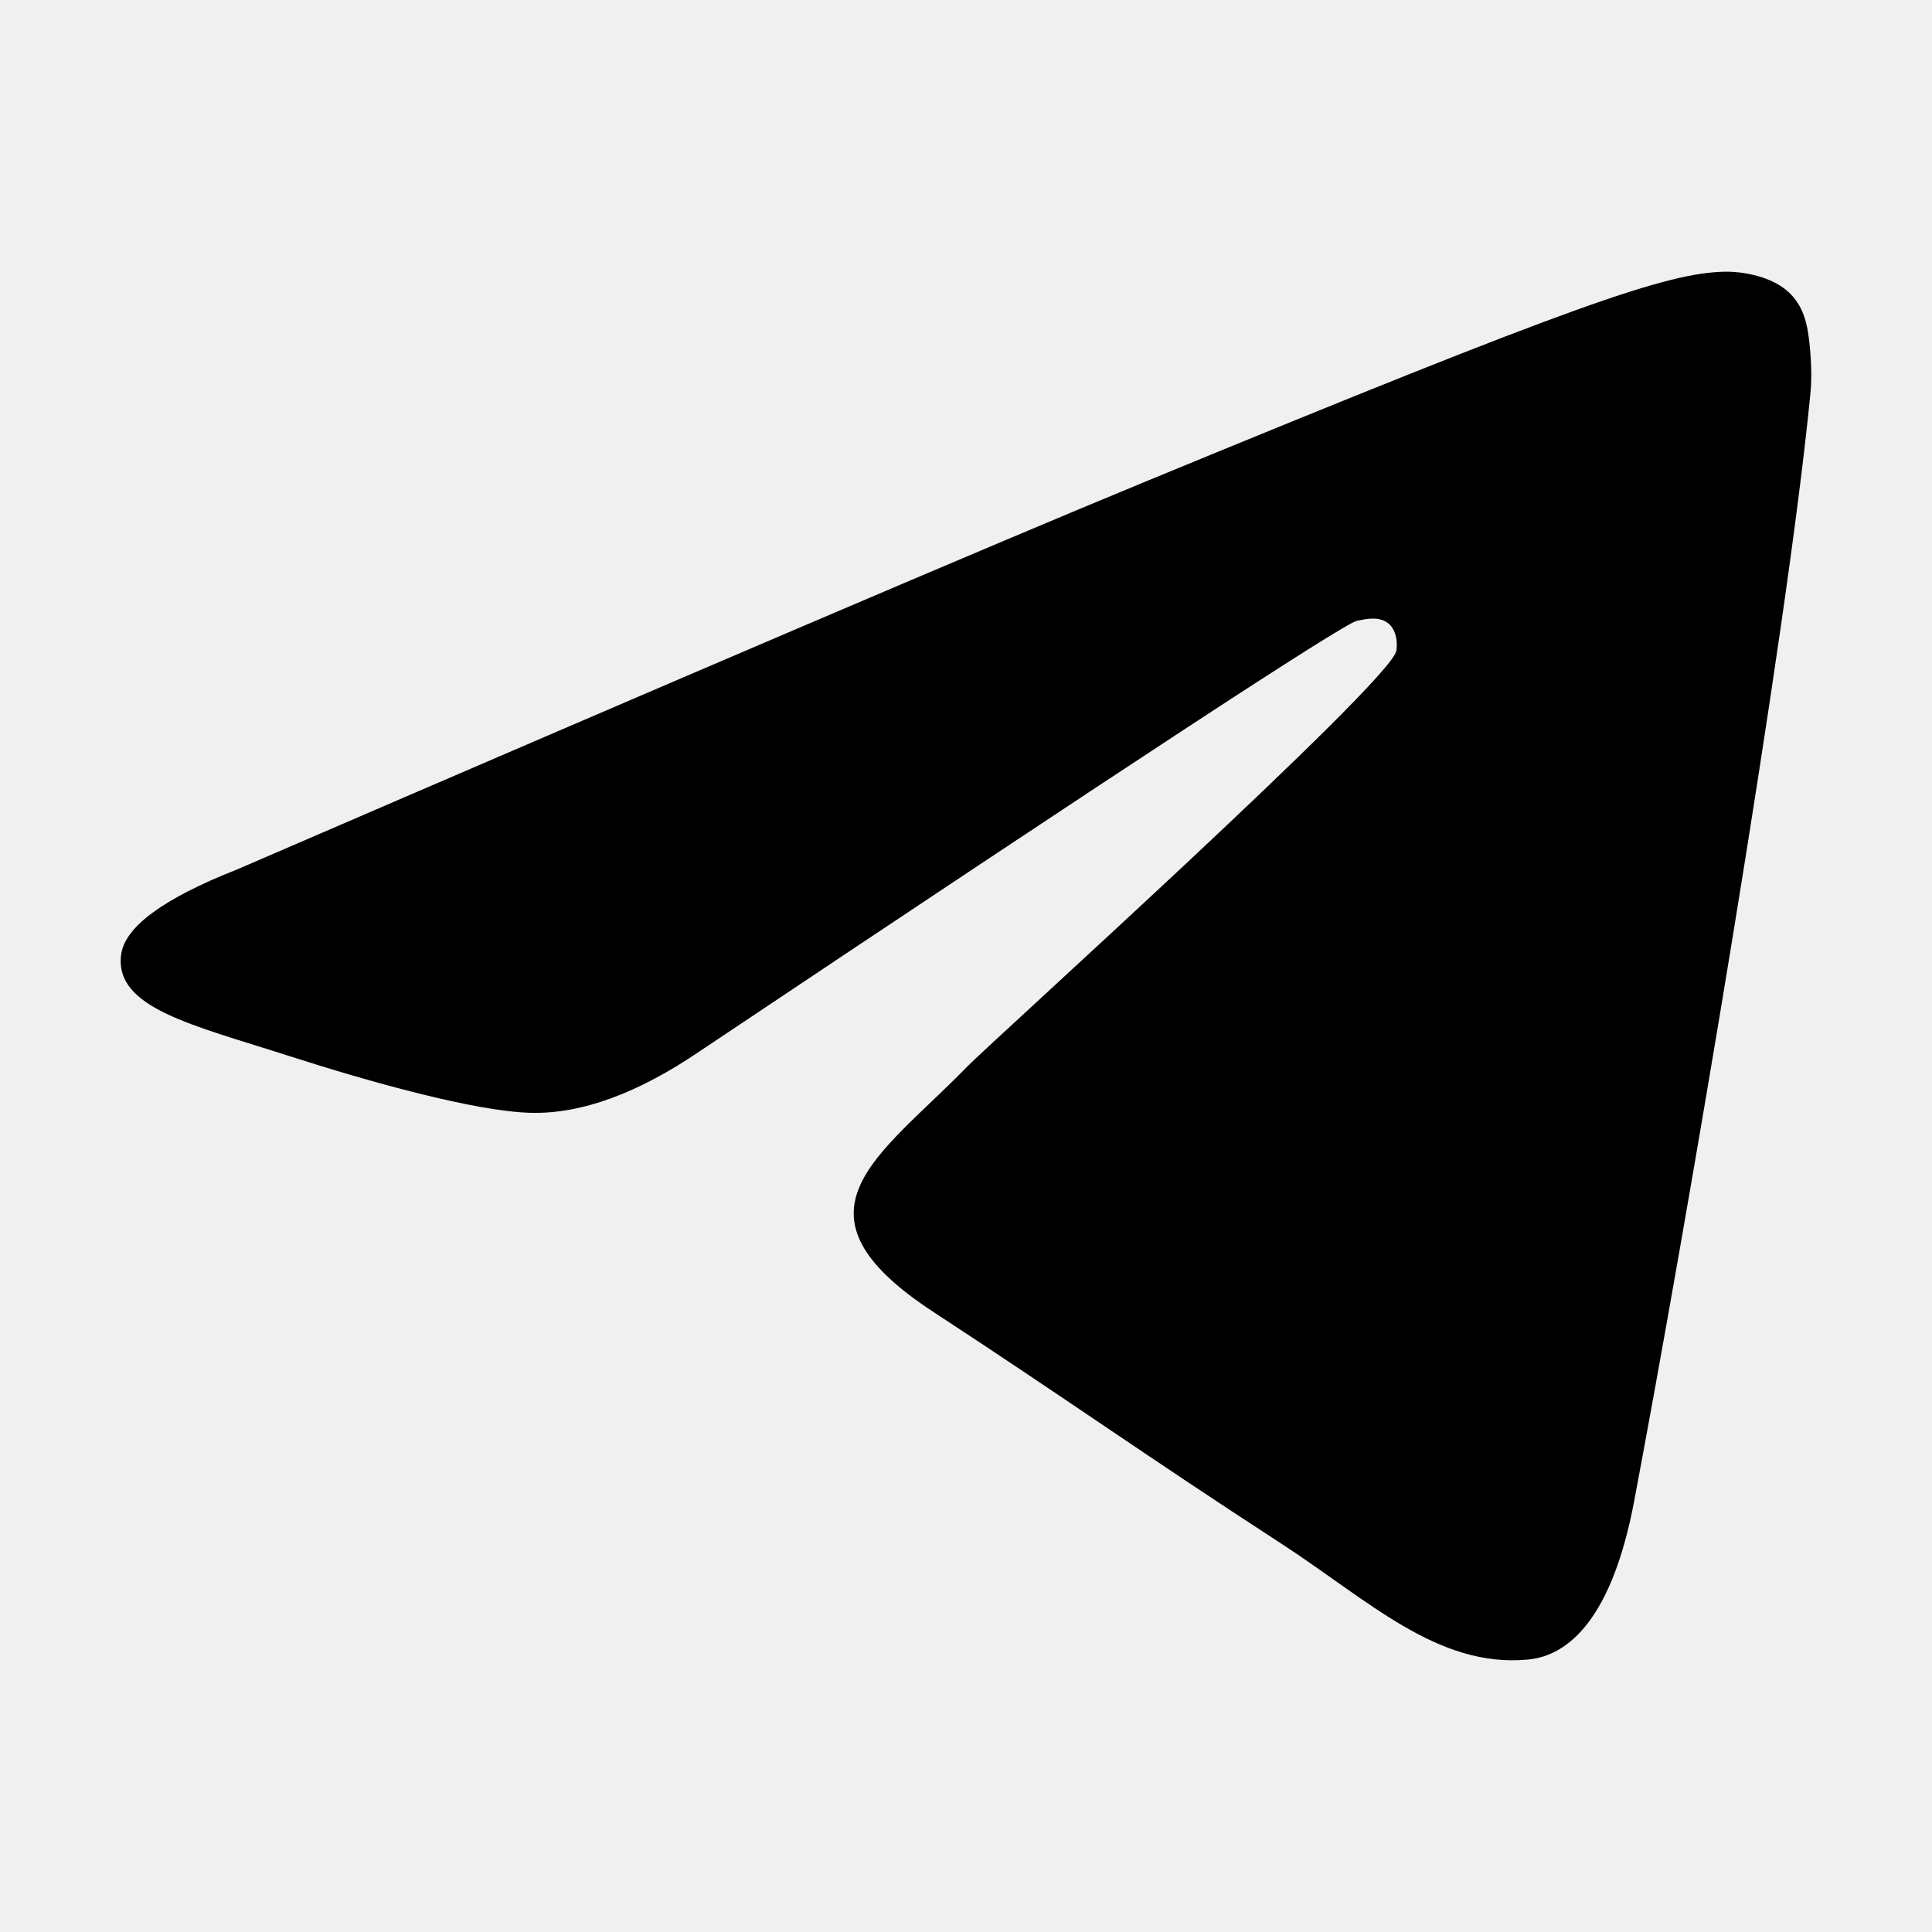
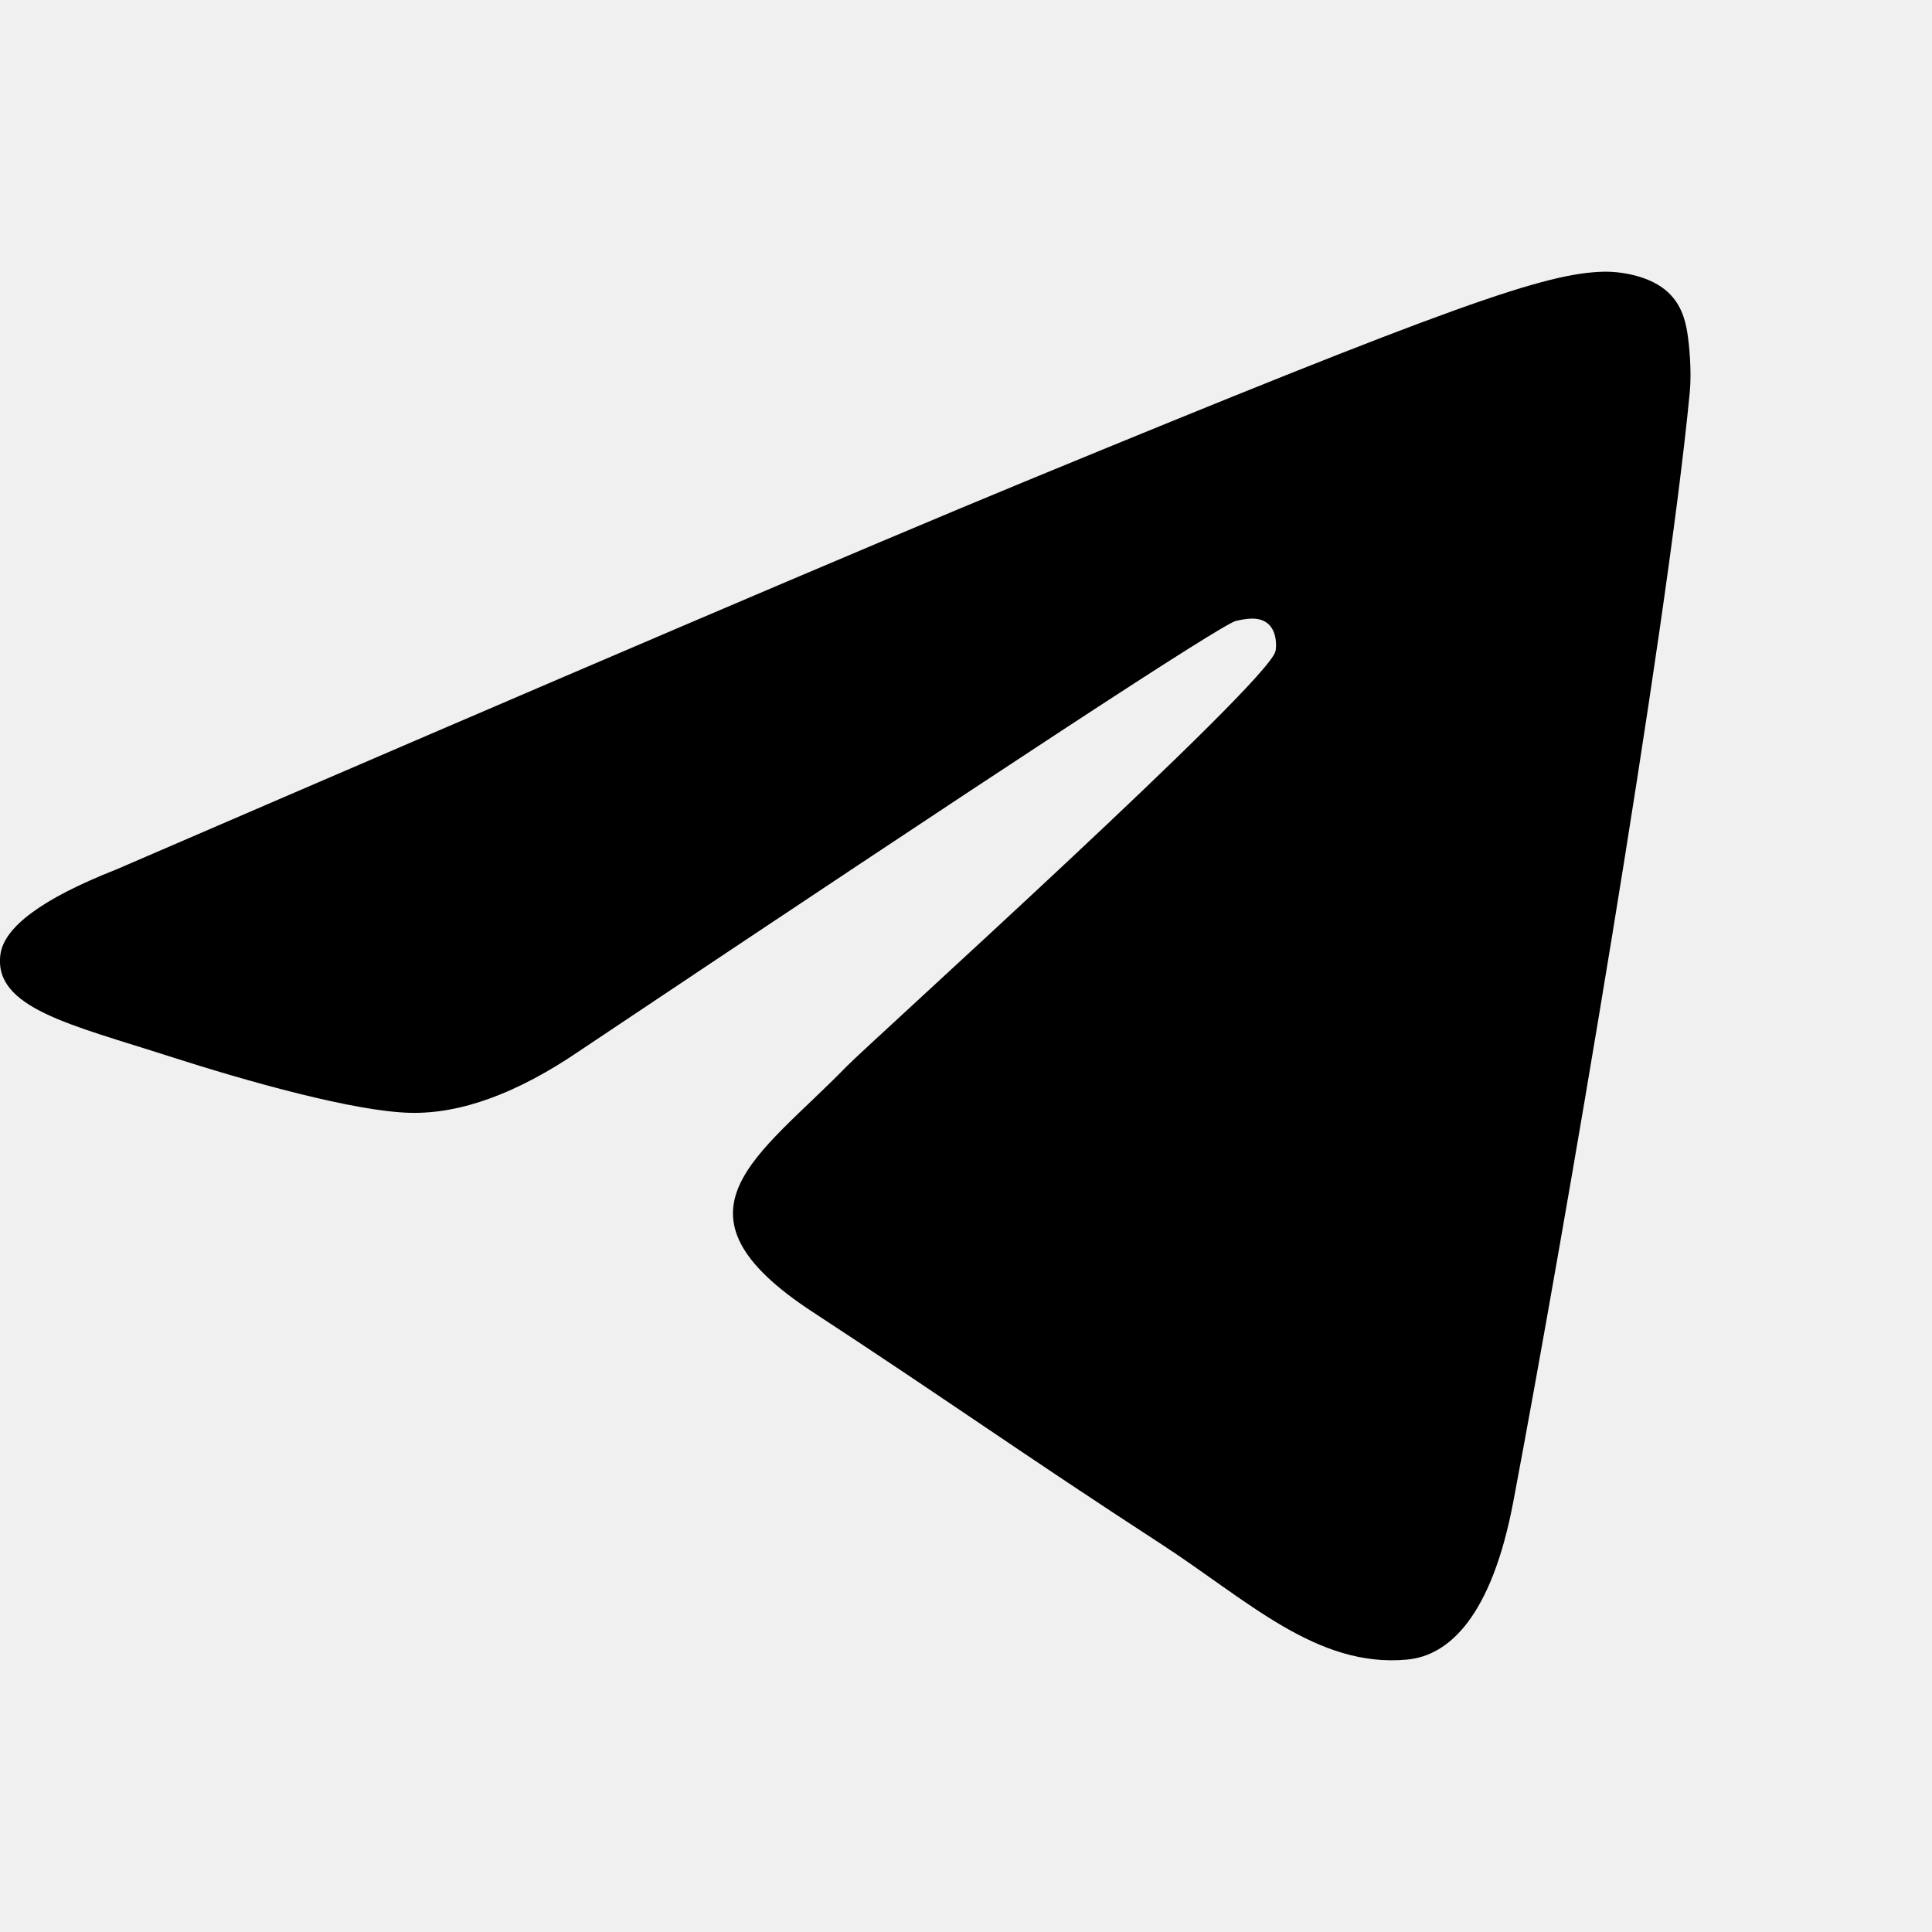
<svg xmlns="http://www.w3.org/2000/svg" width="16" height="16" viewBox="0 0 16 16" fill="none">
-   <path fill-rule="evenodd" clip-rule="evenodd" d="M1.962 7.201C5.72 5.578 8.226 4.508 9.48 3.991C13.06 2.515 13.804 2.259 14.289 2.25C14.396 2.248 14.634 2.274 14.789 2.399C14.919 2.504 14.955 2.645 14.972 2.745C14.989 2.844 15.011 3.071 14.994 3.248C14.8 5.268 13.96 10.171 13.533 12.434C13.352 13.392 12.997 13.713 12.652 13.744C11.903 13.813 11.335 13.254 10.61 12.783C9.475 12.046 8.834 11.587 7.733 10.867C6.46 10.036 7.285 9.579 8.011 8.832C8.201 8.637 11.499 5.663 11.563 5.393C11.571 5.36 11.578 5.234 11.503 5.167C11.428 5.101 11.316 5.124 11.236 5.142C11.122 5.167 9.31 6.355 5.798 8.704C5.284 9.054 4.818 9.225 4.4 9.216C3.94 9.206 3.055 8.958 2.396 8.746C1.589 8.486 0.947 8.348 1.003 7.907C1.032 7.677 1.352 7.441 1.962 7.201Z" fill="black" />
+   <g clip-path="url(#clip0_1202_653)">
+     <path fill-rule="evenodd" clip-rule="evenodd" d="M0.962 7.201C4.72 5.578 7.226 4.508 8.48 3.991C12.06 2.515 12.804 2.259 13.289 2.25C13.396 2.248 13.634 2.274 13.789 2.399C13.919 2.504 13.955 2.645 13.972 2.745C13.989 2.844 14.011 3.071 13.994 3.248C13.8 5.268 12.96 10.171 12.533 12.434C12.352 13.392 11.997 13.713 11.652 13.744C10.903 13.813 10.335 13.254 9.61 12.783C8.475 12.046 7.834 11.587 6.733 10.867C5.46 10.036 6.285 9.579 7.011 8.832C7.201 8.637 10.499 5.663 10.563 5.393C10.571 5.36 10.578 5.234 10.503 5.167C10.428 5.101 10.316 5.124 10.236 5.142C10.122 5.167 8.31 6.355 4.798 8.704C4.284 9.054 3.818 9.225 3.4 9.216C2.94 9.206 2.055 8.958 1.396 8.746C0.589 8.486 -0.053 8.348 0.003 7.907C0.032 7.677 0.352 7.441 0.962 7.201Z" fill="black" />
+   </g>
+   <defs>
+     <clipPath id="clip0_1202_653">
+       <rect width="16" height="16" fill="white" />
+     </clipPath>
+   </defs>
</svg>
